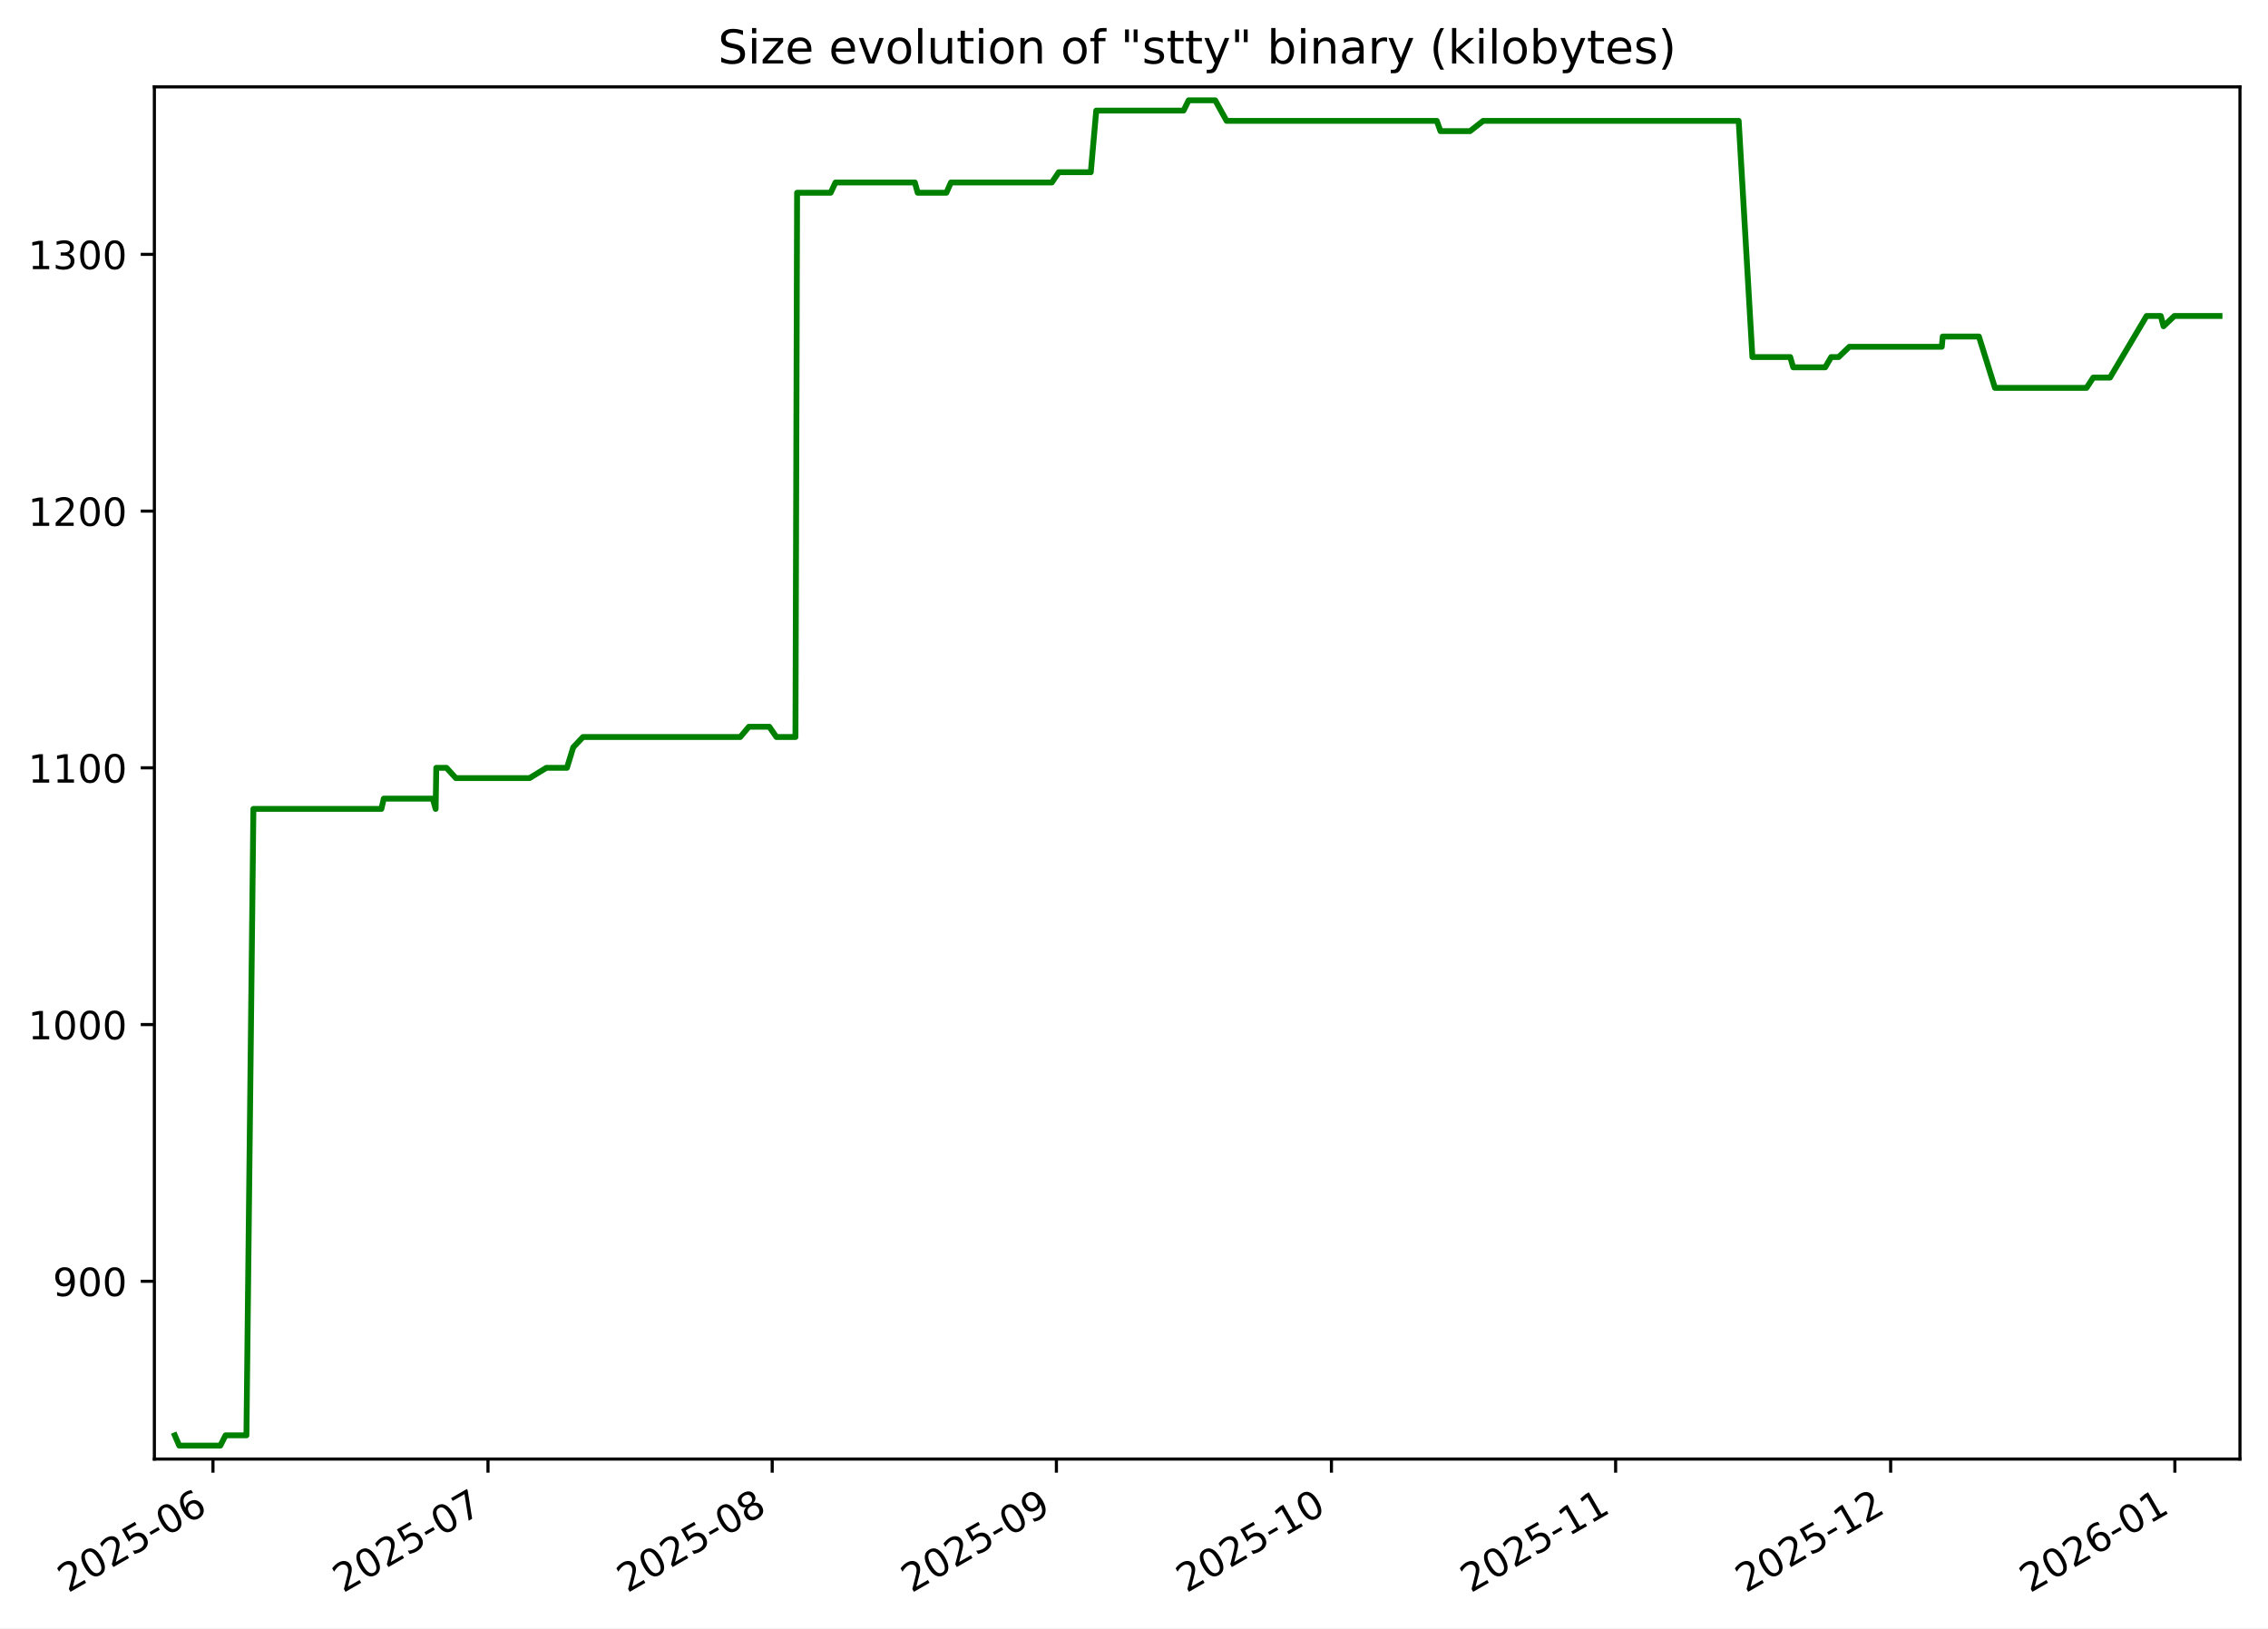
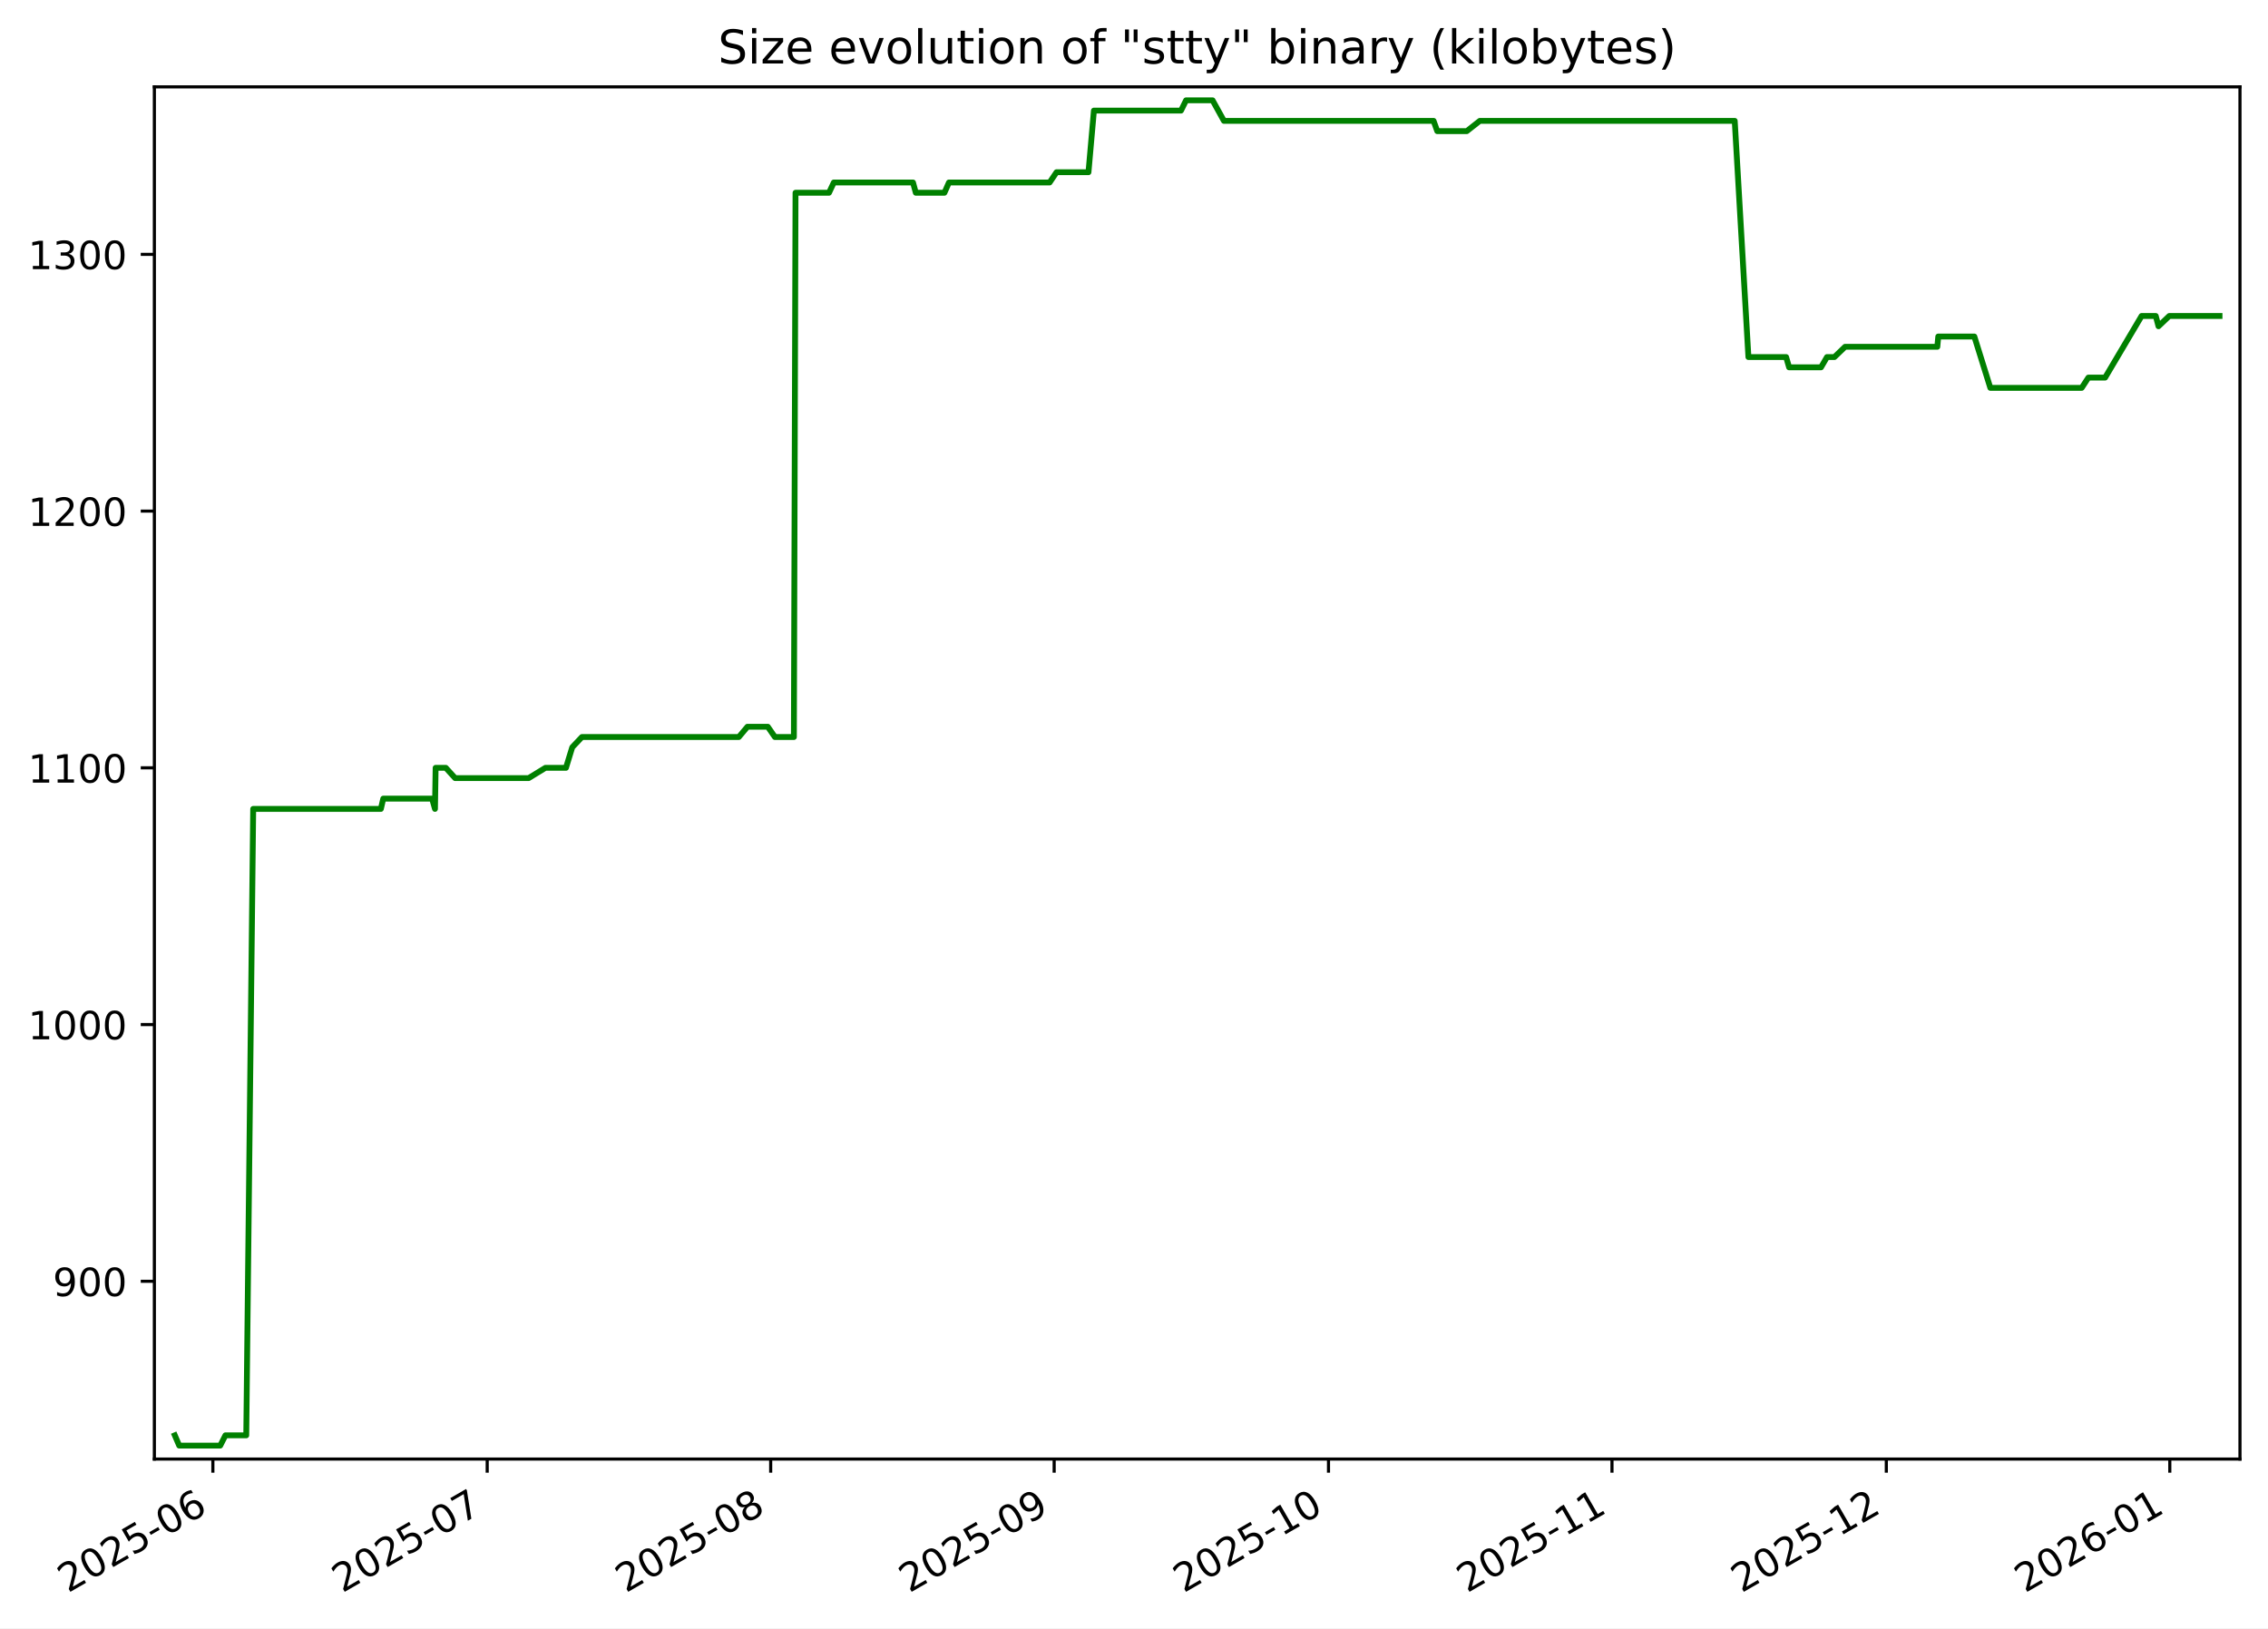
<svg xmlns="http://www.w3.org/2000/svg" xmlns:xlink="http://www.w3.org/1999/xlink" width="582.53pt" height="418.303pt" viewBox="0 0 582.53 418.303" version="1.1">
  <defs>
    <style type="text/css">*{stroke-linejoin: round; stroke-linecap: butt}</style>
  </defs>
  <g id="figure_1">
    <g id="patch_1">
      <path d="M -0 418.303  L 582.53 418.303  L 582.53 0  L -0 0  z " style="fill: #ffffff" />
    </g>
    <g id="axes_1">
      <g id="patch_2">
        <path d="M 39.65 374.83  L 575.33 374.83  L 575.33 22.318  L 39.65 22.318  z " style="fill: #ffffff" />
      </g>
      <g id="matplotlib.axis_1">
        <g id="xtick_1">
          <g id="line2d_1">
            <defs>
-               <path id="mb48bc0dd39" d="M 0 0  L 0 3.5  " style="stroke: #000000; stroke-width: 0.8" />
+               <path id="mb050fdb6b4" d="M 0 0  L 0 3.5  " style="stroke: #000000; stroke-width: 0.8" />
            </defs>
            <g>
-               <use xlink:href="#mb48bc0dd39" x="54.7" y="374.83" style="stroke: #000000; stroke-width: 0.8" />
+               <use xlink:href="#mb050fdb6b4" x="54.675" y="374.83" style="stroke: #000000; stroke-width: 0.8" />
            </g>
          </g>
          <g id="text_1">
-             <g transform="translate(17.47507 409.302) rotate(-30) scale(0.1 -0.1)">
+             <g transform="translate(17.45028 409.302) rotate(-30) scale(0.1 -0.1)">
              <defs>
                <path id="DejaVuSans-32" d="M 1228 531  L 3431 531  L 3431 0  L 469 0  L 469 531  Q 828 903 1448 1529  Q 2069 2156 2228 2338  Q 2531 2678 2651 2914  Q 2772 3150 2772 3378  Q 2772 3750 2511 3984  Q 2250 4219 1831 4219  Q 1534 4219 1204 4116  Q 875 4013 500 3803  L 500 4441  Q 881 4594 1212 4672  Q 1544 4750 1819 4750  Q 2544 4750 2975 4387  Q 3406 4025 3406 3419  Q 3406 3131 3298 2873  Q 3191 2616 2906 2266  Q 2828 2175 2409 1742  Q 1991 1309 1228 531  z " transform="scale(0.015625)" />
                <path id="DejaVuSans-30" d="M 2034 4250  Q 1547 4250 1301 3770  Q 1056 3291 1056 2328  Q 1056 1369 1301 889  Q 1547 409 2034 409  Q 2525 409 2770 889  Q 3016 1369 3016 2328  Q 3016 3291 2770 3770  Q 2525 4250 2034 4250  z M 2034 4750  Q 2819 4750 3233 4129  Q 3647 3509 3647 2328  Q 3647 1150 3233 529  Q 2819 -91 2034 -91  Q 1250 -91 836 529  Q 422 1150 422 2328  Q 422 3509 836 4129  Q 1250 4750 2034 4750  z " transform="scale(0.015625)" />
                <path id="DejaVuSans-35" d="M 691 4666  L 3169 4666  L 3169 4134  L 1269 4134  L 1269 2991  Q 1406 3038 1543 3061  Q 1681 3084 1819 3084  Q 2600 3084 3056 2656  Q 3513 2228 3513 1497  Q 3513 744 3044 326  Q 2575 -91 1722 -91  Q 1428 -91 1123 -41  Q 819 9 494 109  L 494 744  Q 775 591 1075 516  Q 1375 441 1709 441  Q 2250 441 2565 725  Q 2881 1009 2881 1497  Q 2881 1984 2565 2268  Q 2250 2553 1709 2553  Q 1456 2553 1204 2497  Q 953 2441 691 2322  L 691 4666  z " transform="scale(0.015625)" />
                <path id="DejaVuSans-2d" d="M 313 2009  L 1997 2009  L 1997 1497  L 313 1497  L 313 2009  z " transform="scale(0.015625)" />
                <path id="DejaVuSans-36" d="M 2113 2584  Q 1688 2584 1439 2293  Q 1191 2003 1191 1497  Q 1191 994 1439 701  Q 1688 409 2113 409  Q 2538 409 2786 701  Q 3034 994 3034 1497  Q 3034 2003 2786 2293  Q 2538 2584 2113 2584  z M 3366 4563  L 3366 3988  Q 3128 4100 2886 4159  Q 2644 4219 2406 4219  Q 1781 4219 1451 3797  Q 1122 3375 1075 2522  Q 1259 2794 1537 2939  Q 1816 3084 2150 3084  Q 2853 3084 3261 2657  Q 3669 2231 3669 1497  Q 3669 778 3244 343  Q 2819 -91 2113 -91  Q 1303 -91 875 529  Q 447 1150 447 2328  Q 447 3434 972 4092  Q 1497 4750 2381 4750  Q 2619 4750 2861 4703  Q 3103 4656 3366 4563  z " transform="scale(0.015625)" />
              </defs>
              <use xlink:href="#DejaVuSans-32" />
              <use xlink:href="#DejaVuSans-30" x="63.623" />
              <use xlink:href="#DejaVuSans-32" x="127.246" />
              <use xlink:href="#DejaVuSans-35" x="190.869" />
              <use xlink:href="#DejaVuSans-2d" x="254.492" />
              <use xlink:href="#DejaVuSans-30" x="290.576" />
              <use xlink:href="#DejaVuSans-36" x="354.199" />
            </g>
          </g>
        </g>
        <g id="xtick_2">
          <g id="line2d_2">
            <g>
-               <use xlink:href="#mb48bc0dd39" x="125.341" y="374.83" style="stroke: #000000; stroke-width: 0.8" />
+               <use xlink:href="#mb050fdb6b4" x="125.138" y="374.83" style="stroke: #000000; stroke-width: 0.8" />
            </g>
          </g>
          <g id="text_2">
-             <g transform="translate(88.11638 409.302) rotate(-30) scale(0.1 -0.1)">
+             <g transform="translate(87.9128 409.302) rotate(-30) scale(0.1 -0.1)">
              <defs>
                <path id="DejaVuSans-37" d="M 525 4666  L 3525 4666  L 3525 4397  L 1831 0  L 1172 0  L 2766 4134  L 525 4134  L 525 4666  z " transform="scale(0.015625)" />
              </defs>
              <use xlink:href="#DejaVuSans-32" />
              <use xlink:href="#DejaVuSans-30" x="63.623" />
              <use xlink:href="#DejaVuSans-32" x="127.246" />
              <use xlink:href="#DejaVuSans-35" x="190.869" />
              <use xlink:href="#DejaVuSans-2d" x="254.492" />
              <use xlink:href="#DejaVuSans-30" x="290.576" />
              <use xlink:href="#DejaVuSans-37" x="354.199" />
            </g>
          </g>
        </g>
        <g id="xtick_3">
          <g id="line2d_3">
            <g>
-               <use xlink:href="#mb48bc0dd39" x="198.337" y="374.83" style="stroke: #000000; stroke-width: 0.8" />
+               <use xlink:href="#mb050fdb6b4" x="197.949" y="374.83" style="stroke: #000000; stroke-width: 0.8" />
            </g>
          </g>
          <g id="text_3">
-             <g transform="translate(161.1124 409.302) rotate(-30) scale(0.1 -0.1)">
+             <g transform="translate(160.7241 409.302) rotate(-30) scale(0.1 -0.1)">
              <defs>
                <path id="DejaVuSans-38" d="M 2034 2216  Q 1584 2216 1326 1975  Q 1069 1734 1069 1313  Q 1069 891 1326 650  Q 1584 409 2034 409  Q 2484 409 2743 651  Q 3003 894 3003 1313  Q 3003 1734 2745 1975  Q 2488 2216 2034 2216  z M 1403 2484  Q 997 2584 770 2862  Q 544 3141 544 3541  Q 544 4100 942 4425  Q 1341 4750 2034 4750  Q 2731 4750 3128 4425  Q 3525 4100 3525 3541  Q 3525 3141 3298 2862  Q 3072 2584 2669 2484  Q 3125 2378 3379 2068  Q 3634 1759 3634 1313  Q 3634 634 3220 271  Q 2806 -91 2034 -91  Q 1263 -91 848 271  Q 434 634 434 1313  Q 434 1759 690 2068  Q 947 2378 1403 2484  z M 1172 3481  Q 1172 3119 1398 2916  Q 1625 2713 2034 2713  Q 2441 2713 2670 2916  Q 2900 3119 2900 3481  Q 2900 3844 2670 4047  Q 2441 4250 2034 4250  Q 1625 4250 1398 4047  Q 1172 3844 1172 3481  z " transform="scale(0.015625)" />
              </defs>
              <use xlink:href="#DejaVuSans-32" />
              <use xlink:href="#DejaVuSans-30" x="63.623" />
              <use xlink:href="#DejaVuSans-32" x="127.246" />
              <use xlink:href="#DejaVuSans-35" x="190.869" />
              <use xlink:href="#DejaVuSans-2d" x="254.492" />
              <use xlink:href="#DejaVuSans-30" x="290.576" />
              <use xlink:href="#DejaVuSans-38" x="354.199" />
            </g>
          </g>
        </g>
        <g id="xtick_4">
          <g id="line2d_4">
            <g>
-               <use xlink:href="#mb48bc0dd39" x="271.333" y="374.83" style="stroke: #000000; stroke-width: 0.8" />
+               <use xlink:href="#mb050fdb6b4" x="270.76" y="374.83" style="stroke: #000000; stroke-width: 0.8" />
            </g>
          </g>
          <g id="text_4">
-             <g transform="translate(234.1084 409.302) rotate(-30) scale(0.1 -0.1)">
+             <g transform="translate(233.5354 409.302) rotate(-30) scale(0.1 -0.1)">
              <defs>
                <path id="DejaVuSans-39" d="M 703 97  L 703 672  Q 941 559 1184 500  Q 1428 441 1663 441  Q 2288 441 2617 861  Q 2947 1281 2994 2138  Q 2813 1869 2534 1725  Q 2256 1581 1919 1581  Q 1219 1581 811 2004  Q 403 2428 403 3163  Q 403 3881 828 4315  Q 1253 4750 1959 4750  Q 2769 4750 3195 4129  Q 3622 3509 3622 2328  Q 3622 1225 3098 567  Q 2575 -91 1691 -91  Q 1453 -91 1209 -44  Q 966 3 703 97  z M 1959 2075  Q 2384 2075 2632 2365  Q 2881 2656 2881 3163  Q 2881 3666 2632 3958  Q 2384 4250 1959 4250  Q 1534 4250 1286 3958  Q 1038 3666 1038 3163  Q 1038 2656 1286 2365  Q 1534 2075 1959 2075  z " transform="scale(0.015625)" />
              </defs>
              <use xlink:href="#DejaVuSans-32" />
              <use xlink:href="#DejaVuSans-30" x="63.623" />
              <use xlink:href="#DejaVuSans-32" x="127.246" />
              <use xlink:href="#DejaVuSans-35" x="190.869" />
              <use xlink:href="#DejaVuSans-2d" x="254.492" />
              <use xlink:href="#DejaVuSans-30" x="290.576" />
              <use xlink:href="#DejaVuSans-39" x="354.199" />
            </g>
          </g>
        </g>
        <g id="xtick_5">
          <g id="line2d_5">
            <g>
-               <use xlink:href="#mb48bc0dd39" x="341.975" y="374.83" style="stroke: #000000; stroke-width: 0.8" />
+               <use xlink:href="#mb050fdb6b4" x="341.223" y="374.83" style="stroke: #000000; stroke-width: 0.8" />
            </g>
          </g>
          <g id="text_5">
-             <g transform="translate(304.7497 409.302) rotate(-30) scale(0.1 -0.1)">
+             <g transform="translate(303.9979 409.302) rotate(-30) scale(0.1 -0.1)">
              <defs>
                <path id="DejaVuSans-31" d="M 794 531  L 1825 531  L 1825 4091  L 703 3866  L 703 4441  L 1819 4666  L 2450 4666  L 2450 531  L 3481 531  L 3481 0  L 794 0  L 794 531  z " transform="scale(0.015625)" />
              </defs>
              <use xlink:href="#DejaVuSans-32" />
              <use xlink:href="#DejaVuSans-30" x="63.623" />
              <use xlink:href="#DejaVuSans-32" x="127.246" />
              <use xlink:href="#DejaVuSans-35" x="190.869" />
              <use xlink:href="#DejaVuSans-2d" x="254.492" />
              <use xlink:href="#DejaVuSans-31" x="290.576" />
              <use xlink:href="#DejaVuSans-30" x="354.199" />
            </g>
          </g>
        </g>
        <g id="xtick_6">
          <g id="line2d_6">
            <g>
-               <use xlink:href="#mb48bc0dd39" x="414.971" y="374.83" style="stroke: #000000; stroke-width: 0.8" />
+               <use xlink:href="#mb050fdb6b4" x="414.034" y="374.83" style="stroke: #000000; stroke-width: 0.8" />
            </g>
          </g>
          <g id="text_6">
-             <g transform="translate(377.7457 409.302) rotate(-30) scale(0.1 -0.1)">
+             <g transform="translate(376.8092 409.302) rotate(-30) scale(0.1 -0.1)">
              <use xlink:href="#DejaVuSans-32" />
              <use xlink:href="#DejaVuSans-30" x="63.623" />
              <use xlink:href="#DejaVuSans-32" x="127.246" />
              <use xlink:href="#DejaVuSans-35" x="190.869" />
              <use xlink:href="#DejaVuSans-2d" x="254.492" />
              <use xlink:href="#DejaVuSans-31" x="290.576" />
              <use xlink:href="#DejaVuSans-31" x="354.199" />
            </g>
          </g>
        </g>
        <g id="xtick_7">
          <g id="line2d_7">
            <g>
-               <use xlink:href="#mb48bc0dd39" x="485.612" y="374.83" style="stroke: #000000; stroke-width: 0.8" />
+               <use xlink:href="#mb050fdb6b4" x="484.497" y="374.83" style="stroke: #000000; stroke-width: 0.8" />
            </g>
          </g>
          <g id="text_7">
-             <g transform="translate(448.387 409.302) rotate(-30) scale(0.1 -0.1)">
+             <g transform="translate(447.2717 409.302) rotate(-30) scale(0.1 -0.1)">
              <use xlink:href="#DejaVuSans-32" />
              <use xlink:href="#DejaVuSans-30" x="63.623" />
              <use xlink:href="#DejaVuSans-32" x="127.246" />
              <use xlink:href="#DejaVuSans-35" x="190.869" />
              <use xlink:href="#DejaVuSans-2d" x="254.492" />
              <use xlink:href="#DejaVuSans-31" x="290.576" />
              <use xlink:href="#DejaVuSans-32" x="354.199" />
            </g>
          </g>
        </g>
        <g id="xtick_8">
          <g id="line2d_8">
            <g>
-               <use xlink:href="#mb48bc0dd39" x="558.608" y="374.83" style="stroke: #000000; stroke-width: 0.8" />
+               <use xlink:href="#mb050fdb6b4" x="557.308" y="374.83" style="stroke: #000000; stroke-width: 0.8" />
            </g>
          </g>
          <g id="text_8">
-             <g transform="translate(521.3831 409.302) rotate(-30) scale(0.1 -0.1)">
+             <g transform="translate(520.083 409.302) rotate(-30) scale(0.1 -0.1)">
              <use xlink:href="#DejaVuSans-32" />
              <use xlink:href="#DejaVuSans-30" x="63.623" />
              <use xlink:href="#DejaVuSans-32" x="127.246" />
              <use xlink:href="#DejaVuSans-36" x="190.869" />
              <use xlink:href="#DejaVuSans-2d" x="254.492" />
              <use xlink:href="#DejaVuSans-30" x="290.576" />
              <use xlink:href="#DejaVuSans-31" x="354.199" />
            </g>
          </g>
        </g>
      </g>
      <g id="matplotlib.axis_2">
        <g id="ytick_1">
          <g id="line2d_9">
            <defs>
-               <path id="me1fa3d392c" d="M 0 0  L -3.5 0  " style="stroke: #000000; stroke-width: 0.8" />
+               <path id="m7f8859e2e1" d="M 0 0  L -3.5 0  " style="stroke: #000000; stroke-width: 0.8" />
            </defs>
            <g>
-               <use xlink:href="#me1fa3d392c" x="39.65" y="329.163" style="stroke: #000000; stroke-width: 0.8" />
+               <use xlink:href="#m7f8859e2e1" x="39.65" y="329.163" style="stroke: #000000; stroke-width: 0.8" />
            </g>
          </g>
          <g id="text_9">
            <g transform="translate(13.5625 332.9627) scale(0.1 -0.1)">
              <use xlink:href="#DejaVuSans-39" />
              <use xlink:href="#DejaVuSans-30" x="63.623" />
              <use xlink:href="#DejaVuSans-30" x="127.246" />
            </g>
          </g>
        </g>
        <g id="ytick_2">
          <g id="line2d_10">
            <g>
-               <use xlink:href="#me1fa3d392c" x="39.65" y="263.209" style="stroke: #000000; stroke-width: 0.8" />
+               <use xlink:href="#m7f8859e2e1" x="39.65" y="263.209" style="stroke: #000000; stroke-width: 0.8" />
            </g>
          </g>
          <g id="text_10">
            <g transform="translate(7.2 267.0085) scale(0.1 -0.1)">
              <use xlink:href="#DejaVuSans-31" />
              <use xlink:href="#DejaVuSans-30" x="63.623" />
              <use xlink:href="#DejaVuSans-30" x="127.246" />
              <use xlink:href="#DejaVuSans-30" x="190.869" />
            </g>
          </g>
        </g>
        <g id="ytick_3">
          <g id="line2d_11">
            <g>
-               <use xlink:href="#me1fa3d392c" x="39.65" y="197.255" style="stroke: #000000; stroke-width: 0.8" />
+               <use xlink:href="#m7f8859e2e1" x="39.65" y="197.255" style="stroke: #000000; stroke-width: 0.8" />
            </g>
          </g>
          <g id="text_11">
            <g transform="translate(7.2 201.0543) scale(0.1 -0.1)">
              <use xlink:href="#DejaVuSans-31" />
              <use xlink:href="#DejaVuSans-31" x="63.623" />
              <use xlink:href="#DejaVuSans-30" x="127.246" />
              <use xlink:href="#DejaVuSans-30" x="190.869" />
            </g>
          </g>
        </g>
        <g id="ytick_4">
          <g id="line2d_12">
            <g>
-               <use xlink:href="#me1fa3d392c" x="39.65" y="131.301" style="stroke: #000000; stroke-width: 0.8" />
+               <use xlink:href="#m7f8859e2e1" x="39.65" y="131.301" style="stroke: #000000; stroke-width: 0.8" />
            </g>
          </g>
          <g id="text_12">
            <g transform="translate(7.2 135.1001) scale(0.1 -0.1)">
              <use xlink:href="#DejaVuSans-31" />
              <use xlink:href="#DejaVuSans-32" x="63.623" />
              <use xlink:href="#DejaVuSans-30" x="127.246" />
              <use xlink:href="#DejaVuSans-30" x="190.869" />
            </g>
          </g>
        </g>
        <g id="ytick_5">
          <g id="line2d_13">
            <g>
-               <use xlink:href="#me1fa3d392c" x="39.65" y="65.347" style="stroke: #000000; stroke-width: 0.8" />
+               <use xlink:href="#m7f8859e2e1" x="39.65" y="65.347" style="stroke: #000000; stroke-width: 0.8" />
            </g>
          </g>
          <g id="text_13">
            <g transform="translate(7.2 69.14586) scale(0.1 -0.1)">
              <defs>
                <path id="DejaVuSans-33" d="M 2597 2516  Q 3050 2419 3304 2112  Q 3559 1806 3559 1356  Q 3559 666 3084 287  Q 2609 -91 1734 -91  Q 1441 -91 1130 -33  Q 819 25 488 141  L 488 750  Q 750 597 1062 519  Q 1375 441 1716 441  Q 2309 441 2620 675  Q 2931 909 2931 1356  Q 2931 1769 2642 2001  Q 2353 2234 1838 2234  L 1294 2234  L 1294 2753  L 1863 2753  Q 2328 2753 2575 2939  Q 2822 3125 2822 3475  Q 2822 3834 2567 4026  Q 2313 4219 1838 4219  Q 1578 4219 1281 4162  Q 984 4106 628 3988  L 628 4550  Q 988 4650 1302 4700  Q 1616 4750 1894 4750  Q 2613 4750 3031 4423  Q 3450 4097 3450 3541  Q 3450 3153 3228 2886  Q 3006 2619 2597 2516  z " transform="scale(0.015625)" />
              </defs>
              <use xlink:href="#DejaVuSans-31" />
              <use xlink:href="#DejaVuSans-33" x="63.623" />
              <use xlink:href="#DejaVuSans-30" x="127.246" />
              <use xlink:href="#DejaVuSans-30" x="190.869" />
            </g>
          </g>
        </g>
      </g>
      <g id="line2d_14">
-         <path d="M 44.902 368.736  L 46.033 371.374  L 56.594 371.374  L 57.932 368.736  L 63.296 368.736  L 65.084 207.808  L 97.959 207.808  L 98.574 205.17  L 111.149 205.17  L 111.893 207.808  L 112.059 197.255  L 114.679 197.255  L 117.084 199.893  L 136.013 199.893  L 140.335 197.255  L 145.62 197.255  L 147.238 191.979  L 149.736 189.341  L 190.129 189.341  L 192.353 186.702  L 197.597 186.702  L 199.423 189.341  L 204.312 189.341  L 204.732 49.518  L 213.354 49.518  L 214.595 46.879  L 234.981 46.879  L 235.708 49.518  L 243.075 49.518  L 244.244 46.879  L 270.164 46.879  L 271.946 44.241  L 280.169 44.241  L 281.569 28.412  L 303.991 28.412  L 305.296 25.774  L 312.126 25.774  L 315.048 31.05  L 369.031 31.05  L 369.979 33.689  L 377.582 33.689  L 380.943 31.05  L 446.578 31.05  L 450.102 91.728  L 459.811 91.728  L 460.579 94.366  L 468.795 94.366  L 470.334 91.728  L 472.247 91.728  L 474.994 89.09  L 498.744 89.09  L 498.987 86.452  L 508.277 86.452  L 512.398 99.643  L 535.92 99.643  L 537.644 97.005  L 541.952 97.005  L 551.344 81.176  L 554.993 81.176  L 555.699 83.814  L 558.478 81.176  L 570.078 81.176  L 570.078 81.176  " clip-path="url(#p6854f0fb8e)" style="fill: none; stroke: #008000; stroke-width: 1.5; stroke-linecap: square" />
+         <path d="M 44.902 368.736  L 46.03 371.374  L 56.565 371.374  L 57.899 368.736  L 63.25 368.736  L 65.033 207.808  L 97.825 207.808  L 98.439 205.17  L 110.981 205.17  L 111.723 207.808  L 111.889 197.255  L 114.502 197.255  L 116.901 199.893  L 135.782 199.893  L 140.093 197.255  L 145.365 197.255  L 146.979 191.979  L 149.471 189.341  L 189.761 189.341  L 191.979 186.702  L 197.21 186.702  L 199.032 189.341  L 203.909 189.341  L 204.328 49.518  L 212.928 49.518  L 214.166 46.879  L 234.5 46.879  L 235.225 49.518  L 242.573 49.518  L 243.74 46.879  L 269.594 46.879  L 271.372 44.241  L 279.573 44.241  L 280.97 28.412  L 303.335 28.412  L 304.637 25.774  L 311.45 25.774  L 314.364 31.05  L 368.21 31.05  L 369.157 33.689  L 376.74 33.689  L 380.093 31.05  L 445.561 31.05  L 449.077 91.728  L 458.761 91.728  L 459.527 94.366  L 467.722 94.366  L 469.257 91.728  L 471.165 91.728  L 473.906 89.09  L 497.596 89.09  L 497.838 86.452  L 507.104 86.452  L 511.214 99.643  L 534.678 99.643  L 536.397 97.005  L 540.694 97.005  L 550.062 81.176  L 553.702 81.176  L 554.406 83.814  L 557.179 81.176  L 570.078 81.176  L 570.078 81.176  " clip-path="url(#p1bf3218d3e)" style="fill: none; stroke: #008000; stroke-width: 1.5; stroke-linecap: square" />
      </g>
      <g id="patch_3">
        <path d="M 39.65 374.83  L 39.65 22.318  " style="fill: none; stroke: #000000; stroke-width: 0.8; stroke-linejoin: miter; stroke-linecap: square" />
      </g>
      <g id="patch_4">
        <path d="M 575.33 374.83  L 575.33 22.318  " style="fill: none; stroke: #000000; stroke-width: 0.8; stroke-linejoin: miter; stroke-linecap: square" />
      </g>
      <g id="patch_5">
        <path d="M 39.65 374.83  L 575.33 374.83  " style="fill: none; stroke: #000000; stroke-width: 0.8; stroke-linejoin: miter; stroke-linecap: square" />
      </g>
      <g id="patch_6">
        <path d="M 39.65 22.318  L 575.33 22.318  " style="fill: none; stroke: #000000; stroke-width: 0.8; stroke-linejoin: miter; stroke-linecap: square" />
      </g>
      <g id="text_14">
        <g transform="translate(184.4131 16.31812) scale(0.12 -0.12)">
          <defs>
            <path id="DejaVuSans-53" d="M 3425 4513  L 3425 3897  Q 3066 4069 2747 4153  Q 2428 4238 2131 4238  Q 1616 4238 1336 4038  Q 1056 3838 1056 3469  Q 1056 3159 1242 3001  Q 1428 2844 1947 2747  L 2328 2669  Q 3034 2534 3370 2195  Q 3706 1856 3706 1288  Q 3706 609 3251 259  Q 2797 -91 1919 -91  Q 1588 -91 1214 -16  Q 841 59 441 206  L 441 856  Q 825 641 1194 531  Q 1563 422 1919 422  Q 2459 422 2753 634  Q 3047 847 3047 1241  Q 3047 1584 2836 1778  Q 2625 1972 2144 2069  L 1759 2144  Q 1053 2284 737 2584  Q 422 2884 422 3419  Q 422 4038 858 4394  Q 1294 4750 2059 4750  Q 2388 4750 2728 4690  Q 3069 4631 3425 4513  z " transform="scale(0.015625)" />
            <path id="DejaVuSans-69" d="M 603 3500  L 1178 3500  L 1178 0  L 603 0  L 603 3500  z M 603 4863  L 1178 4863  L 1178 4134  L 603 4134  L 603 4863  z " transform="scale(0.015625)" />
            <path id="DejaVuSans-7a" d="M 353 3500  L 3084 3500  L 3084 2975  L 922 459  L 3084 459  L 3084 0  L 275 0  L 275 525  L 2438 3041  L 353 3041  L 353 3500  z " transform="scale(0.015625)" />
            <path id="DejaVuSans-65" d="M 3597 1894  L 3597 1613  L 953 1613  Q 991 1019 1311 708  Q 1631 397 2203 397  Q 2534 397 2845 478  Q 3156 559 3463 722  L 3463 178  Q 3153 47 2828 -22  Q 2503 -91 2169 -91  Q 1331 -91 842 396  Q 353 884 353 1716  Q 353 2575 817 3079  Q 1281 3584 2069 3584  Q 2775 3584 3186 3129  Q 3597 2675 3597 1894  z M 3022 2063  Q 3016 2534 2758 2815  Q 2500 3097 2075 3097  Q 1594 3097 1305 2825  Q 1016 2553 972 2059  L 3022 2063  z " transform="scale(0.015625)" />
            <path id="DejaVuSans-20" transform="scale(0.015625)" />
            <path id="DejaVuSans-76" d="M 191 3500  L 800 3500  L 1894 563  L 2988 3500  L 3597 3500  L 2284 0  L 1503 0  L 191 3500  z " transform="scale(0.015625)" />
            <path id="DejaVuSans-6f" d="M 1959 3097  Q 1497 3097 1228 2736  Q 959 2375 959 1747  Q 959 1119 1226 758  Q 1494 397 1959 397  Q 2419 397 2687 759  Q 2956 1122 2956 1747  Q 2956 2369 2687 2733  Q 2419 3097 1959 3097  z M 1959 3584  Q 2709 3584 3137 3096  Q 3566 2609 3566 1747  Q 3566 888 3137 398  Q 2709 -91 1959 -91  Q 1206 -91 779 398  Q 353 888 353 1747  Q 353 2609 779 3096  Q 1206 3584 1959 3584  z " transform="scale(0.015625)" />
            <path id="DejaVuSans-6c" d="M 603 4863  L 1178 4863  L 1178 0  L 603 0  L 603 4863  z " transform="scale(0.015625)" />
            <path id="DejaVuSans-75" d="M 544 1381  L 544 3500  L 1119 3500  L 1119 1403  Q 1119 906 1312 657  Q 1506 409 1894 409  Q 2359 409 2629 706  Q 2900 1003 2900 1516  L 2900 3500  L 3475 3500  L 3475 0  L 2900 0  L 2900 538  Q 2691 219 2414 64  Q 2138 -91 1772 -91  Q 1169 -91 856 284  Q 544 659 544 1381  z M 1991 3584  L 1991 3584  z " transform="scale(0.015625)" />
            <path id="DejaVuSans-74" d="M 1172 4494  L 1172 3500  L 2356 3500  L 2356 3053  L 1172 3053  L 1172 1153  Q 1172 725 1289 603  Q 1406 481 1766 481  L 2356 481  L 2356 0  L 1766 0  Q 1100 0 847 248  Q 594 497 594 1153  L 594 3053  L 172 3053  L 172 3500  L 594 3500  L 594 4494  L 1172 4494  z " transform="scale(0.015625)" />
            <path id="DejaVuSans-6e" d="M 3513 2113  L 3513 0  L 2938 0  L 2938 2094  Q 2938 2591 2744 2837  Q 2550 3084 2163 3084  Q 1697 3084 1428 2787  Q 1159 2491 1159 1978  L 1159 0  L 581 0  L 581 3500  L 1159 3500  L 1159 2956  Q 1366 3272 1645 3428  Q 1925 3584 2291 3584  Q 2894 3584 3203 3211  Q 3513 2838 3513 2113  z " transform="scale(0.015625)" />
            <path id="DejaVuSans-66" d="M 2375 4863  L 2375 4384  L 1825 4384  Q 1516 4384 1395 4259  Q 1275 4134 1275 3809  L 1275 3500  L 2222 3500  L 2222 3053  L 1275 3053  L 1275 0  L 697 0  L 697 3053  L 147 3053  L 147 3500  L 697 3500  L 697 3744  Q 697 4328 969 4595  Q 1241 4863 1831 4863  L 2375 4863  z " transform="scale(0.015625)" />
            <path id="DejaVuSans-22" d="M 1147 4666  L 1147 2931  L 616 2931  L 616 4666  L 1147 4666  z M 2328 4666  L 2328 2931  L 1797 2931  L 1797 4666  L 2328 4666  z " transform="scale(0.015625)" />
            <path id="DejaVuSans-73" d="M 2834 3397  L 2834 2853  Q 2591 2978 2328 3040  Q 2066 3103 1784 3103  Q 1356 3103 1142 2972  Q 928 2841 928 2578  Q 928 2378 1081 2264  Q 1234 2150 1697 2047  L 1894 2003  Q 2506 1872 2764 1633  Q 3022 1394 3022 966  Q 3022 478 2636 193  Q 2250 -91 1575 -91  Q 1294 -91 989 -36  Q 684 19 347 128  L 347 722  Q 666 556 975 473  Q 1284 391 1588 391  Q 1994 391 2212 530  Q 2431 669 2431 922  Q 2431 1156 2273 1281  Q 2116 1406 1581 1522  L 1381 1569  Q 847 1681 609 1914  Q 372 2147 372 2553  Q 372 3047 722 3315  Q 1072 3584 1716 3584  Q 2034 3584 2315 3537  Q 2597 3491 2834 3397  z " transform="scale(0.015625)" />
            <path id="DejaVuSans-79" d="M 2059 -325  Q 1816 -950 1584 -1140  Q 1353 -1331 966 -1331  L 506 -1331  L 506 -850  L 844 -850  Q 1081 -850 1212 -737  Q 1344 -625 1503 -206  L 1606 56  L 191 3500  L 800 3500  L 1894 763  L 2988 3500  L 3597 3500  L 2059 -325  z " transform="scale(0.015625)" />
            <path id="DejaVuSans-62" d="M 3116 1747  Q 3116 2381 2855 2742  Q 2594 3103 2138 3103  Q 1681 3103 1420 2742  Q 1159 2381 1159 1747  Q 1159 1113 1420 752  Q 1681 391 2138 391  Q 2594 391 2855 752  Q 3116 1113 3116 1747  z M 1159 2969  Q 1341 3281 1617 3432  Q 1894 3584 2278 3584  Q 2916 3584 3314 3078  Q 3713 2572 3713 1747  Q 3713 922 3314 415  Q 2916 -91 2278 -91  Q 1894 -91 1617 61  Q 1341 213 1159 525  L 1159 0  L 581 0  L 581 4863  L 1159 4863  L 1159 2969  z " transform="scale(0.015625)" />
            <path id="DejaVuSans-61" d="M 2194 1759  Q 1497 1759 1228 1600  Q 959 1441 959 1056  Q 959 750 1161 570  Q 1363 391 1709 391  Q 2188 391 2477 730  Q 2766 1069 2766 1631  L 2766 1759  L 2194 1759  z M 3341 1997  L 3341 0  L 2766 0  L 2766 531  Q 2569 213 2275 61  Q 1981 -91 1556 -91  Q 1019 -91 701 211  Q 384 513 384 1019  Q 384 1609 779 1909  Q 1175 2209 1959 2209  L 2766 2209  L 2766 2266  Q 2766 2663 2505 2880  Q 2244 3097 1772 3097  Q 1472 3097 1187 3025  Q 903 2953 641 2809  L 641 3341  Q 956 3463 1253 3523  Q 1550 3584 1831 3584  Q 2591 3584 2966 3190  Q 3341 2797 3341 1997  z " transform="scale(0.015625)" />
            <path id="DejaVuSans-72" d="M 2631 2963  Q 2534 3019 2420 3045  Q 2306 3072 2169 3072  Q 1681 3072 1420 2755  Q 1159 2438 1159 1844  L 1159 0  L 581 0  L 581 3500  L 1159 3500  L 1159 2956  Q 1341 3275 1631 3429  Q 1922 3584 2338 3584  Q 2397 3584 2469 3576  Q 2541 3569 2628 3553  L 2631 2963  z " transform="scale(0.015625)" />
            <path id="DejaVuSans-28" d="M 1984 4856  Q 1566 4138 1362 3434  Q 1159 2731 1159 2009  Q 1159 1288 1364 580  Q 1569 -128 1984 -844  L 1484 -844  Q 1016 -109 783 600  Q 550 1309 550 2009  Q 550 2706 781 3412  Q 1013 4119 1484 4856  L 1984 4856  z " transform="scale(0.015625)" />
            <path id="DejaVuSans-6b" d="M 581 4863  L 1159 4863  L 1159 1991  L 2875 3500  L 3609 3500  L 1753 1863  L 3688 0  L 2938 0  L 1159 1709  L 1159 0  L 581 0  L 581 4863  z " transform="scale(0.015625)" />
            <path id="DejaVuSans-29" d="M 513 4856  L 1013 4856  Q 1481 4119 1714 3412  Q 1947 2706 1947 2009  Q 1947 1309 1714 600  Q 1481 -109 1013 -844  L 513 -844  Q 928 -128 1133 580  Q 1338 1288 1338 2009  Q 1338 2731 1133 3434  Q 928 4138 513 4856  z " transform="scale(0.015625)" />
          </defs>
          <use xlink:href="#DejaVuSans-53" />
          <use xlink:href="#DejaVuSans-69" x="63.477" />
          <use xlink:href="#DejaVuSans-7a" x="91.26" />
          <use xlink:href="#DejaVuSans-65" x="143.75" />
          <use xlink:href="#DejaVuSans-20" x="205.273" />
          <use xlink:href="#DejaVuSans-65" x="237.061" />
          <use xlink:href="#DejaVuSans-76" x="298.584" />
          <use xlink:href="#DejaVuSans-6f" x="357.764" />
          <use xlink:href="#DejaVuSans-6c" x="418.945" />
          <use xlink:href="#DejaVuSans-75" x="446.729" />
          <use xlink:href="#DejaVuSans-74" x="510.107" />
          <use xlink:href="#DejaVuSans-69" x="549.316" />
          <use xlink:href="#DejaVuSans-6f" x="577.1" />
          <use xlink:href="#DejaVuSans-6e" x="638.281" />
          <use xlink:href="#DejaVuSans-20" x="701.66" />
          <use xlink:href="#DejaVuSans-6f" x="733.447" />
          <use xlink:href="#DejaVuSans-66" x="794.629" />
          <use xlink:href="#DejaVuSans-20" x="829.834" />
          <use xlink:href="#DejaVuSans-22" x="861.621" />
          <use xlink:href="#DejaVuSans-73" x="907.617" />
          <use xlink:href="#DejaVuSans-74" x="959.717" />
          <use xlink:href="#DejaVuSans-74" x="998.926" />
          <use xlink:href="#DejaVuSans-79" x="1038.135" />
          <use xlink:href="#DejaVuSans-22" x="1097.314" />
          <use xlink:href="#DejaVuSans-20" x="1143.311" />
          <use xlink:href="#DejaVuSans-62" x="1175.098" />
          <use xlink:href="#DejaVuSans-69" x="1238.574" />
          <use xlink:href="#DejaVuSans-6e" x="1266.357" />
          <use xlink:href="#DejaVuSans-61" x="1329.736" />
          <use xlink:href="#DejaVuSans-72" x="1391.016" />
          <use xlink:href="#DejaVuSans-79" x="1432.129" />
          <use xlink:href="#DejaVuSans-20" x="1491.309" />
          <use xlink:href="#DejaVuSans-28" x="1523.096" />
          <use xlink:href="#DejaVuSans-6b" x="1562.109" />
          <use xlink:href="#DejaVuSans-69" x="1620.02" />
          <use xlink:href="#DejaVuSans-6c" x="1647.803" />
          <use xlink:href="#DejaVuSans-6f" x="1675.586" />
          <use xlink:href="#DejaVuSans-62" x="1736.768" />
          <use xlink:href="#DejaVuSans-79" x="1800.244" />
          <use xlink:href="#DejaVuSans-74" x="1859.424" />
          <use xlink:href="#DejaVuSans-65" x="1898.633" />
          <use xlink:href="#DejaVuSans-73" x="1960.156" />
          <use xlink:href="#DejaVuSans-29" x="2012.256" />
        </g>
      </g>
    </g>
  </g>
  <defs>
-     <clipPath id="p6854f0fb8e">
+     <clipPath id="p1bf3218d3e">
      <rect x="39.65" y="22.318" width="535.68" height="352.512" />
    </clipPath>
  </defs>
</svg>
